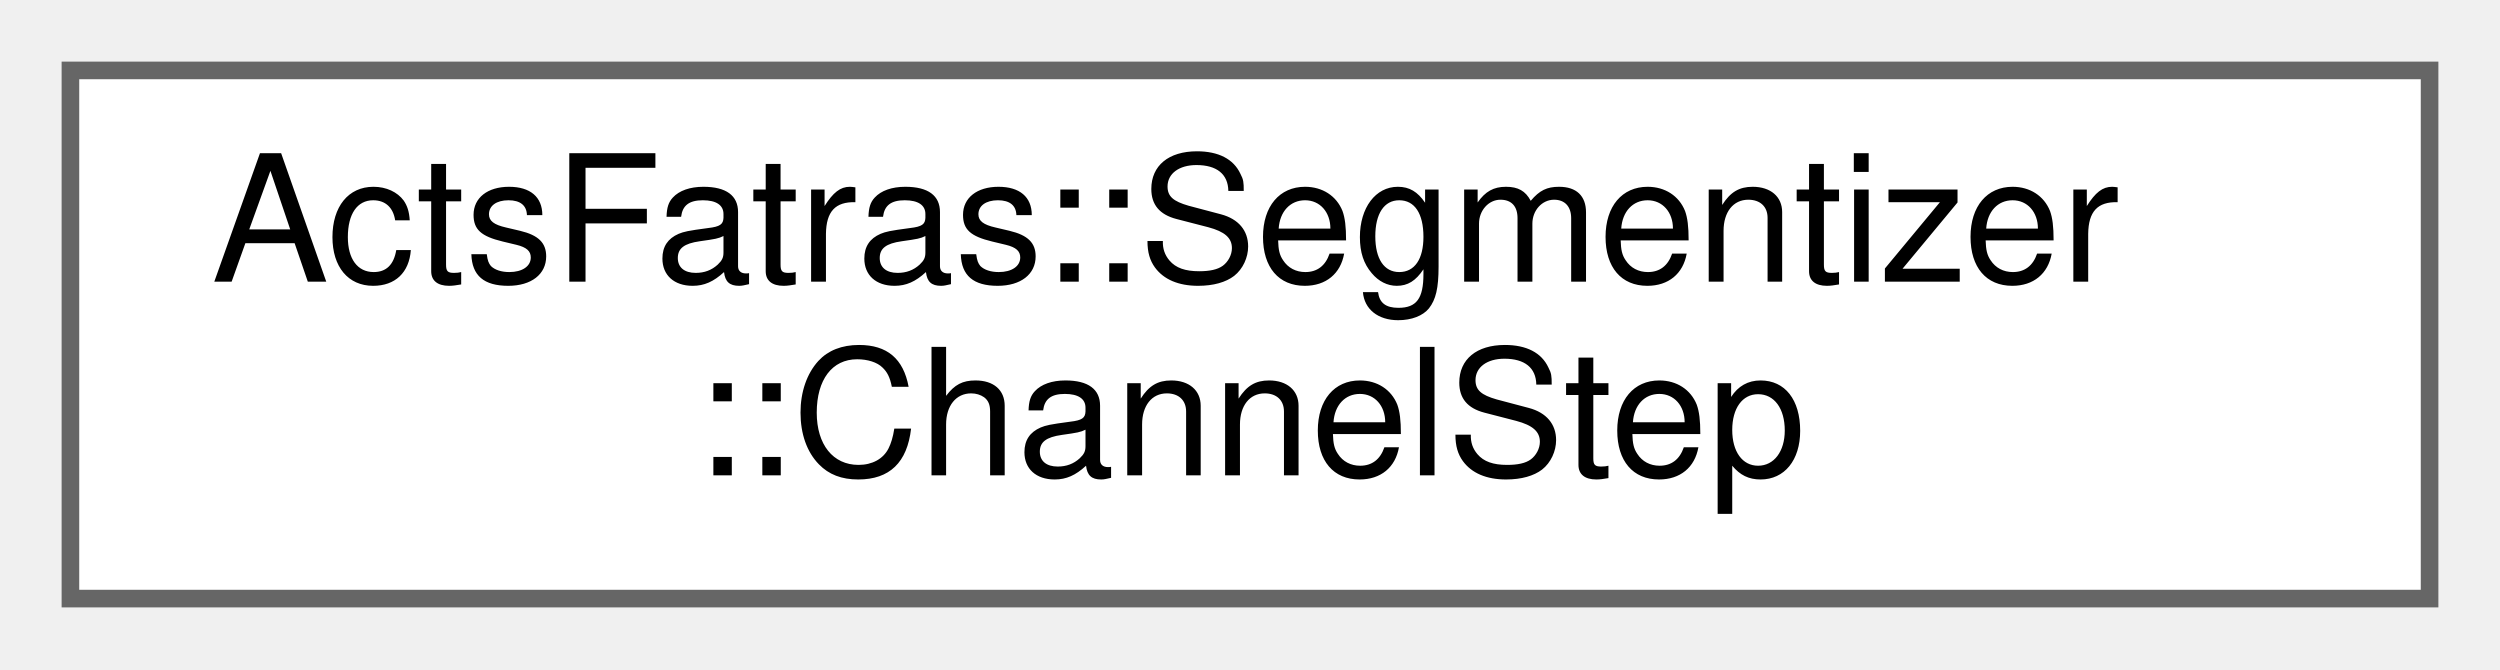
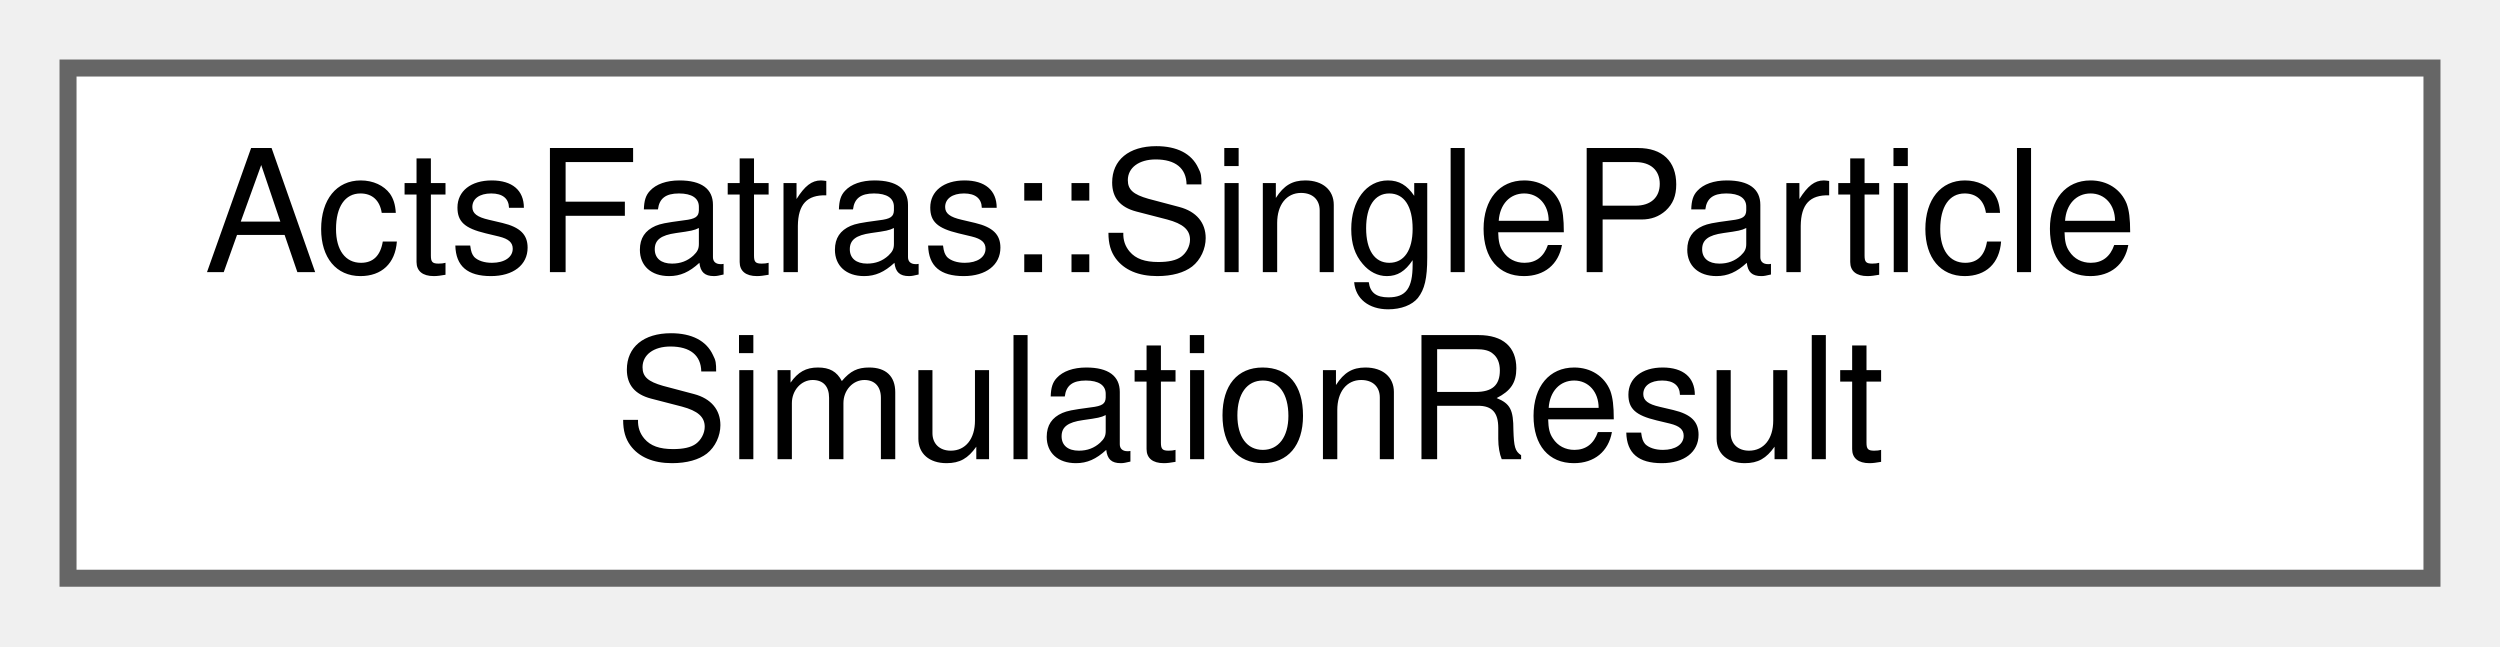
- <svg xmlns="http://www.w3.org/2000/svg" xmlns:xlink="http://www.w3.org/1999/xlink" width="142pt" height="38pt" viewBox="0.00 0.00 142.00 38.00">
+ <svg xmlns="http://www.w3.org/2000/svg" xmlns:xlink="http://www.w3.org/1999/xlink" width="147pt" height="38pt" viewBox="0.00 0.00 147.00 38.00">
  <g id="graph0" class="graph" transform="scale(1 1) rotate(0) translate(4 34)">
    <g id="Node000000" class="node">
      <g id="a_Node000000">
-         <a xlink:href="struct_acts_fatras_1_1_segmentizer_1_1_channel_step.html" target="_top" xlink:title="Nested struct for stepping from one channel to the next.">
-           <polygon fill="white" stroke="#666666" points="134,-30 0,-30 0,0 134,0 134,-30" />
-           <text text-anchor="start" x="8" y="-18" font-family="Helvetica,sans-Serif" font-size="10.00">ActsFatras::Segmentizer</text>
-           <text text-anchor="middle" x="67" y="-7" font-family="Helvetica,sans-Serif" font-size="10.00">::ChannelStep</text>
+         <a xlink:href="struct_acts_fatras_1_1_single_particle_simulation_result.html" target="_top" xlink:title="Single particle simulation result (and intermediate state).">
+           <polygon fill="white" stroke="#666666" points="139,-30 0,-30 0,0 139,0 139,-30" />
+           <text text-anchor="start" x="8" y="-18" font-family="Helvetica,sans-Serif" font-size="10.00">ActsFatras::SingleParticle</text>
+           <text text-anchor="middle" x="69.5" y="-7" font-family="Helvetica,sans-Serif" font-size="10.00">SimulationResult</text>
        </a>
      </g>
    </g>
  </g>
</svg>
